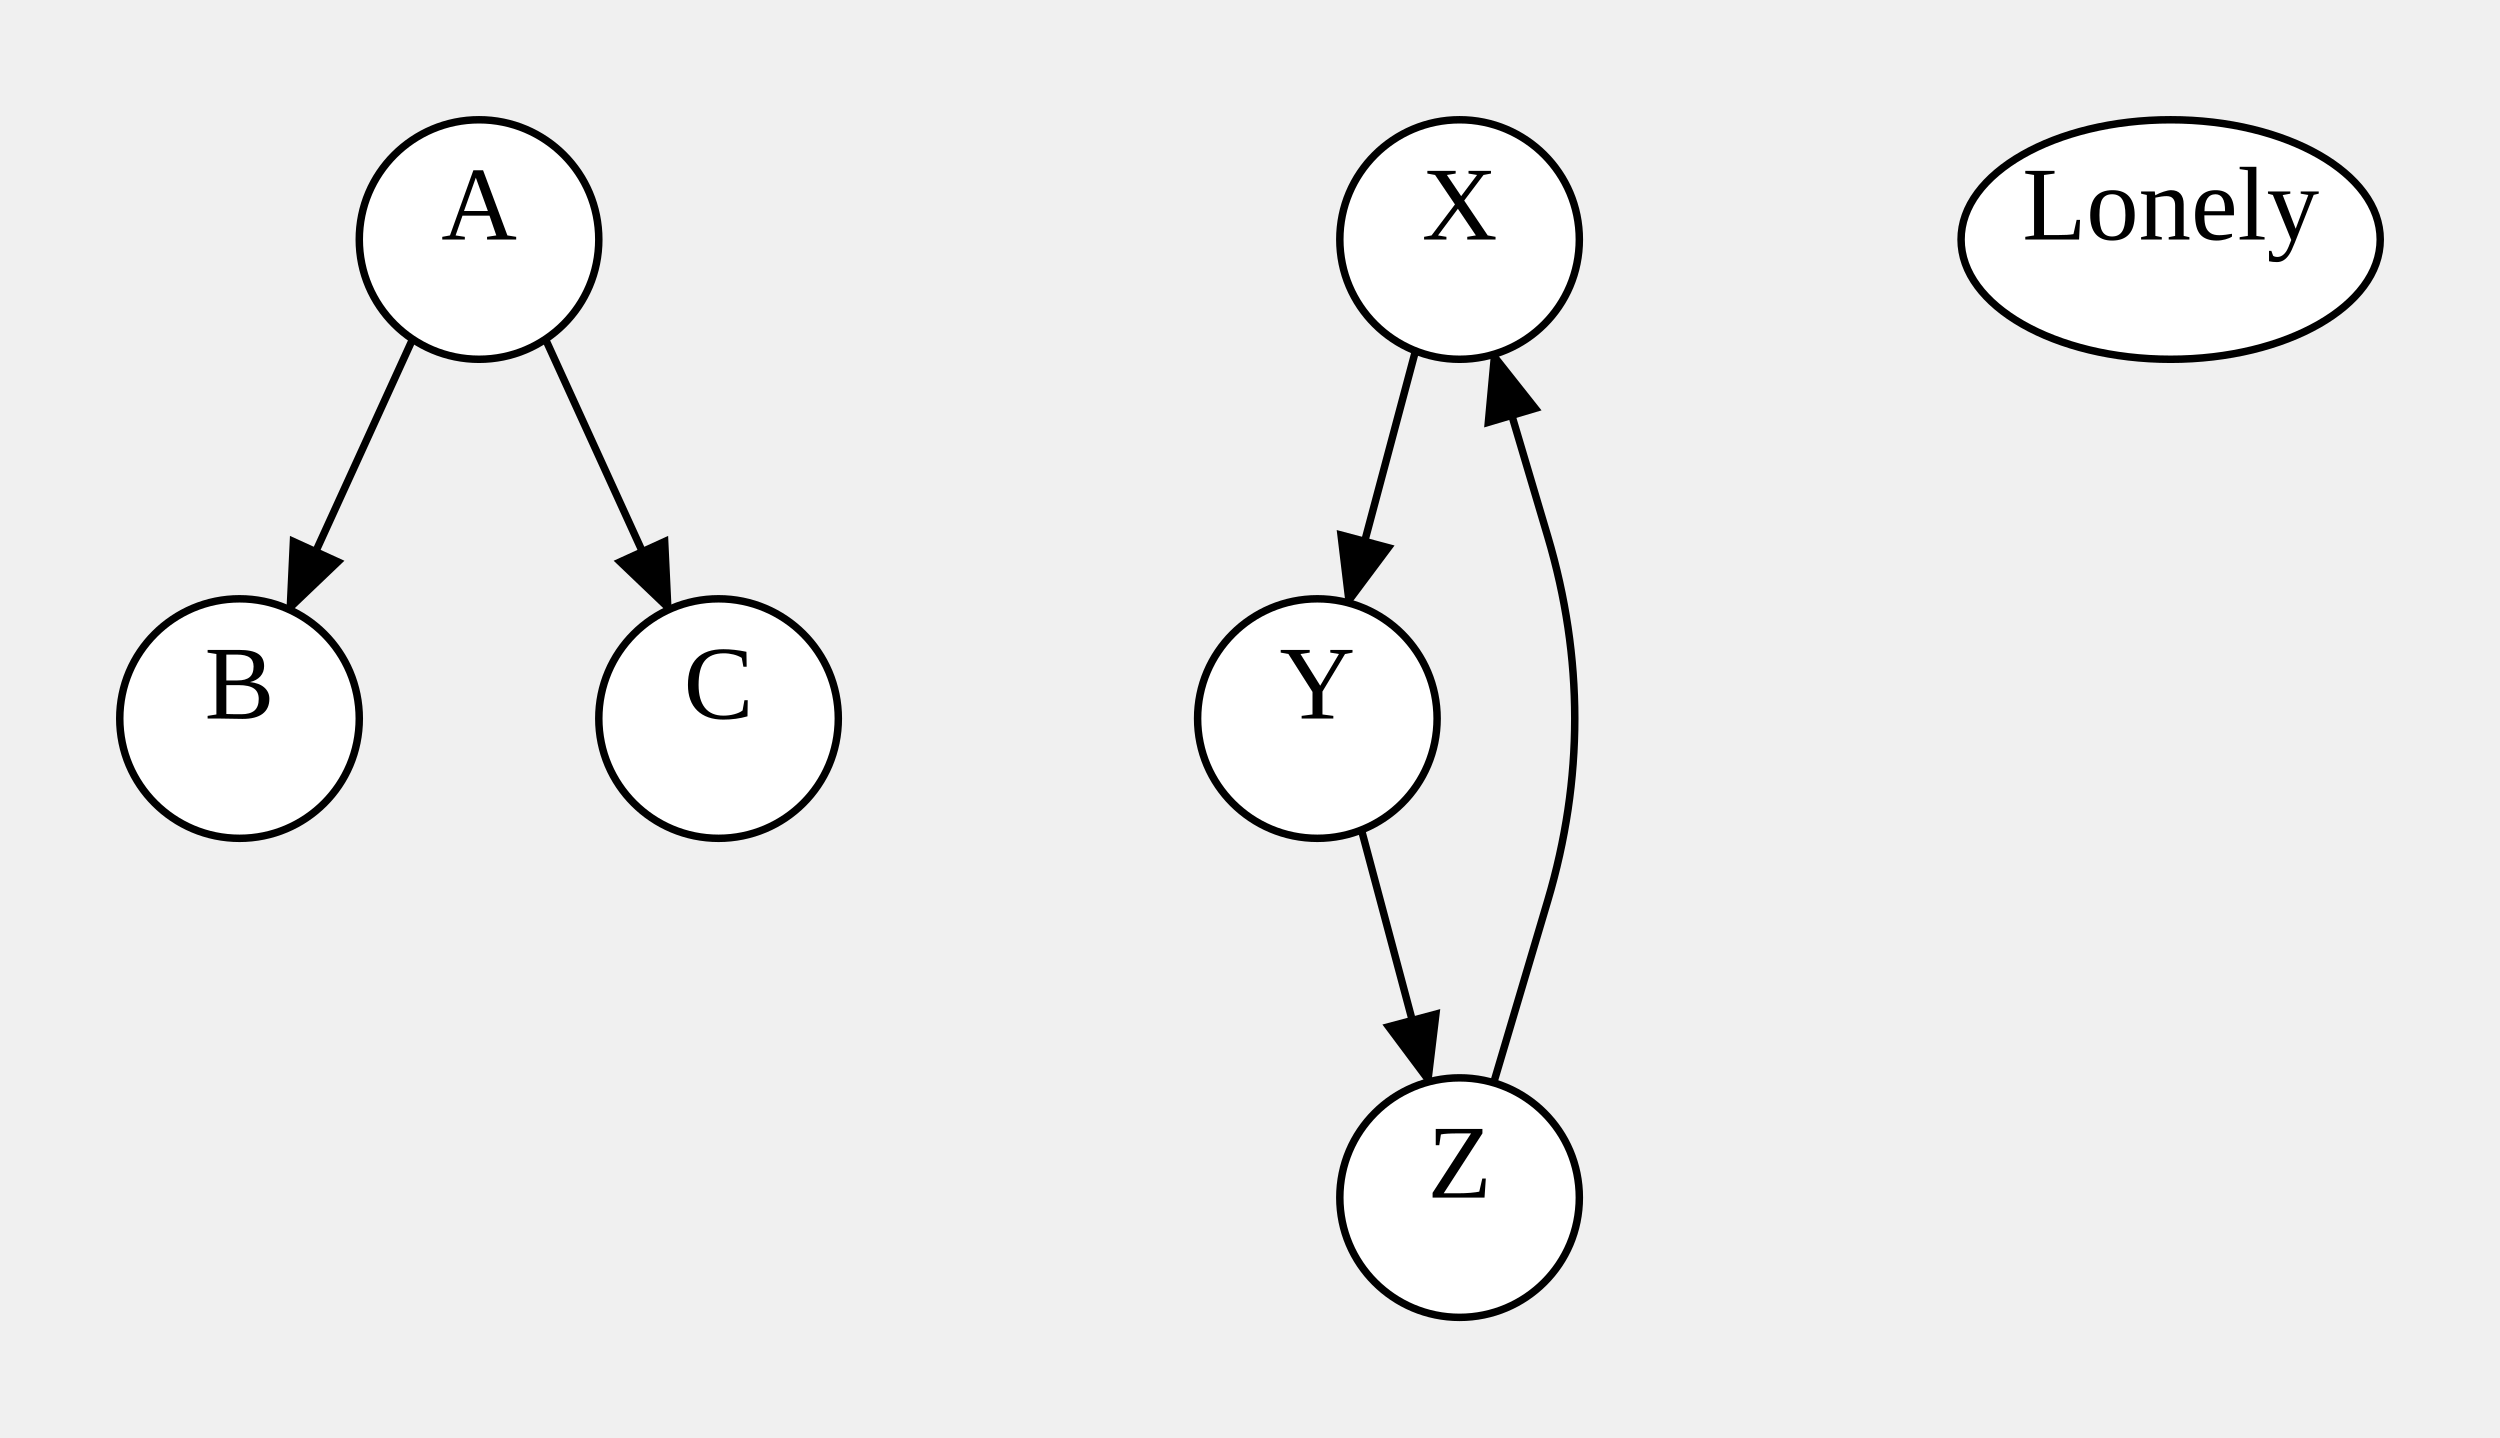
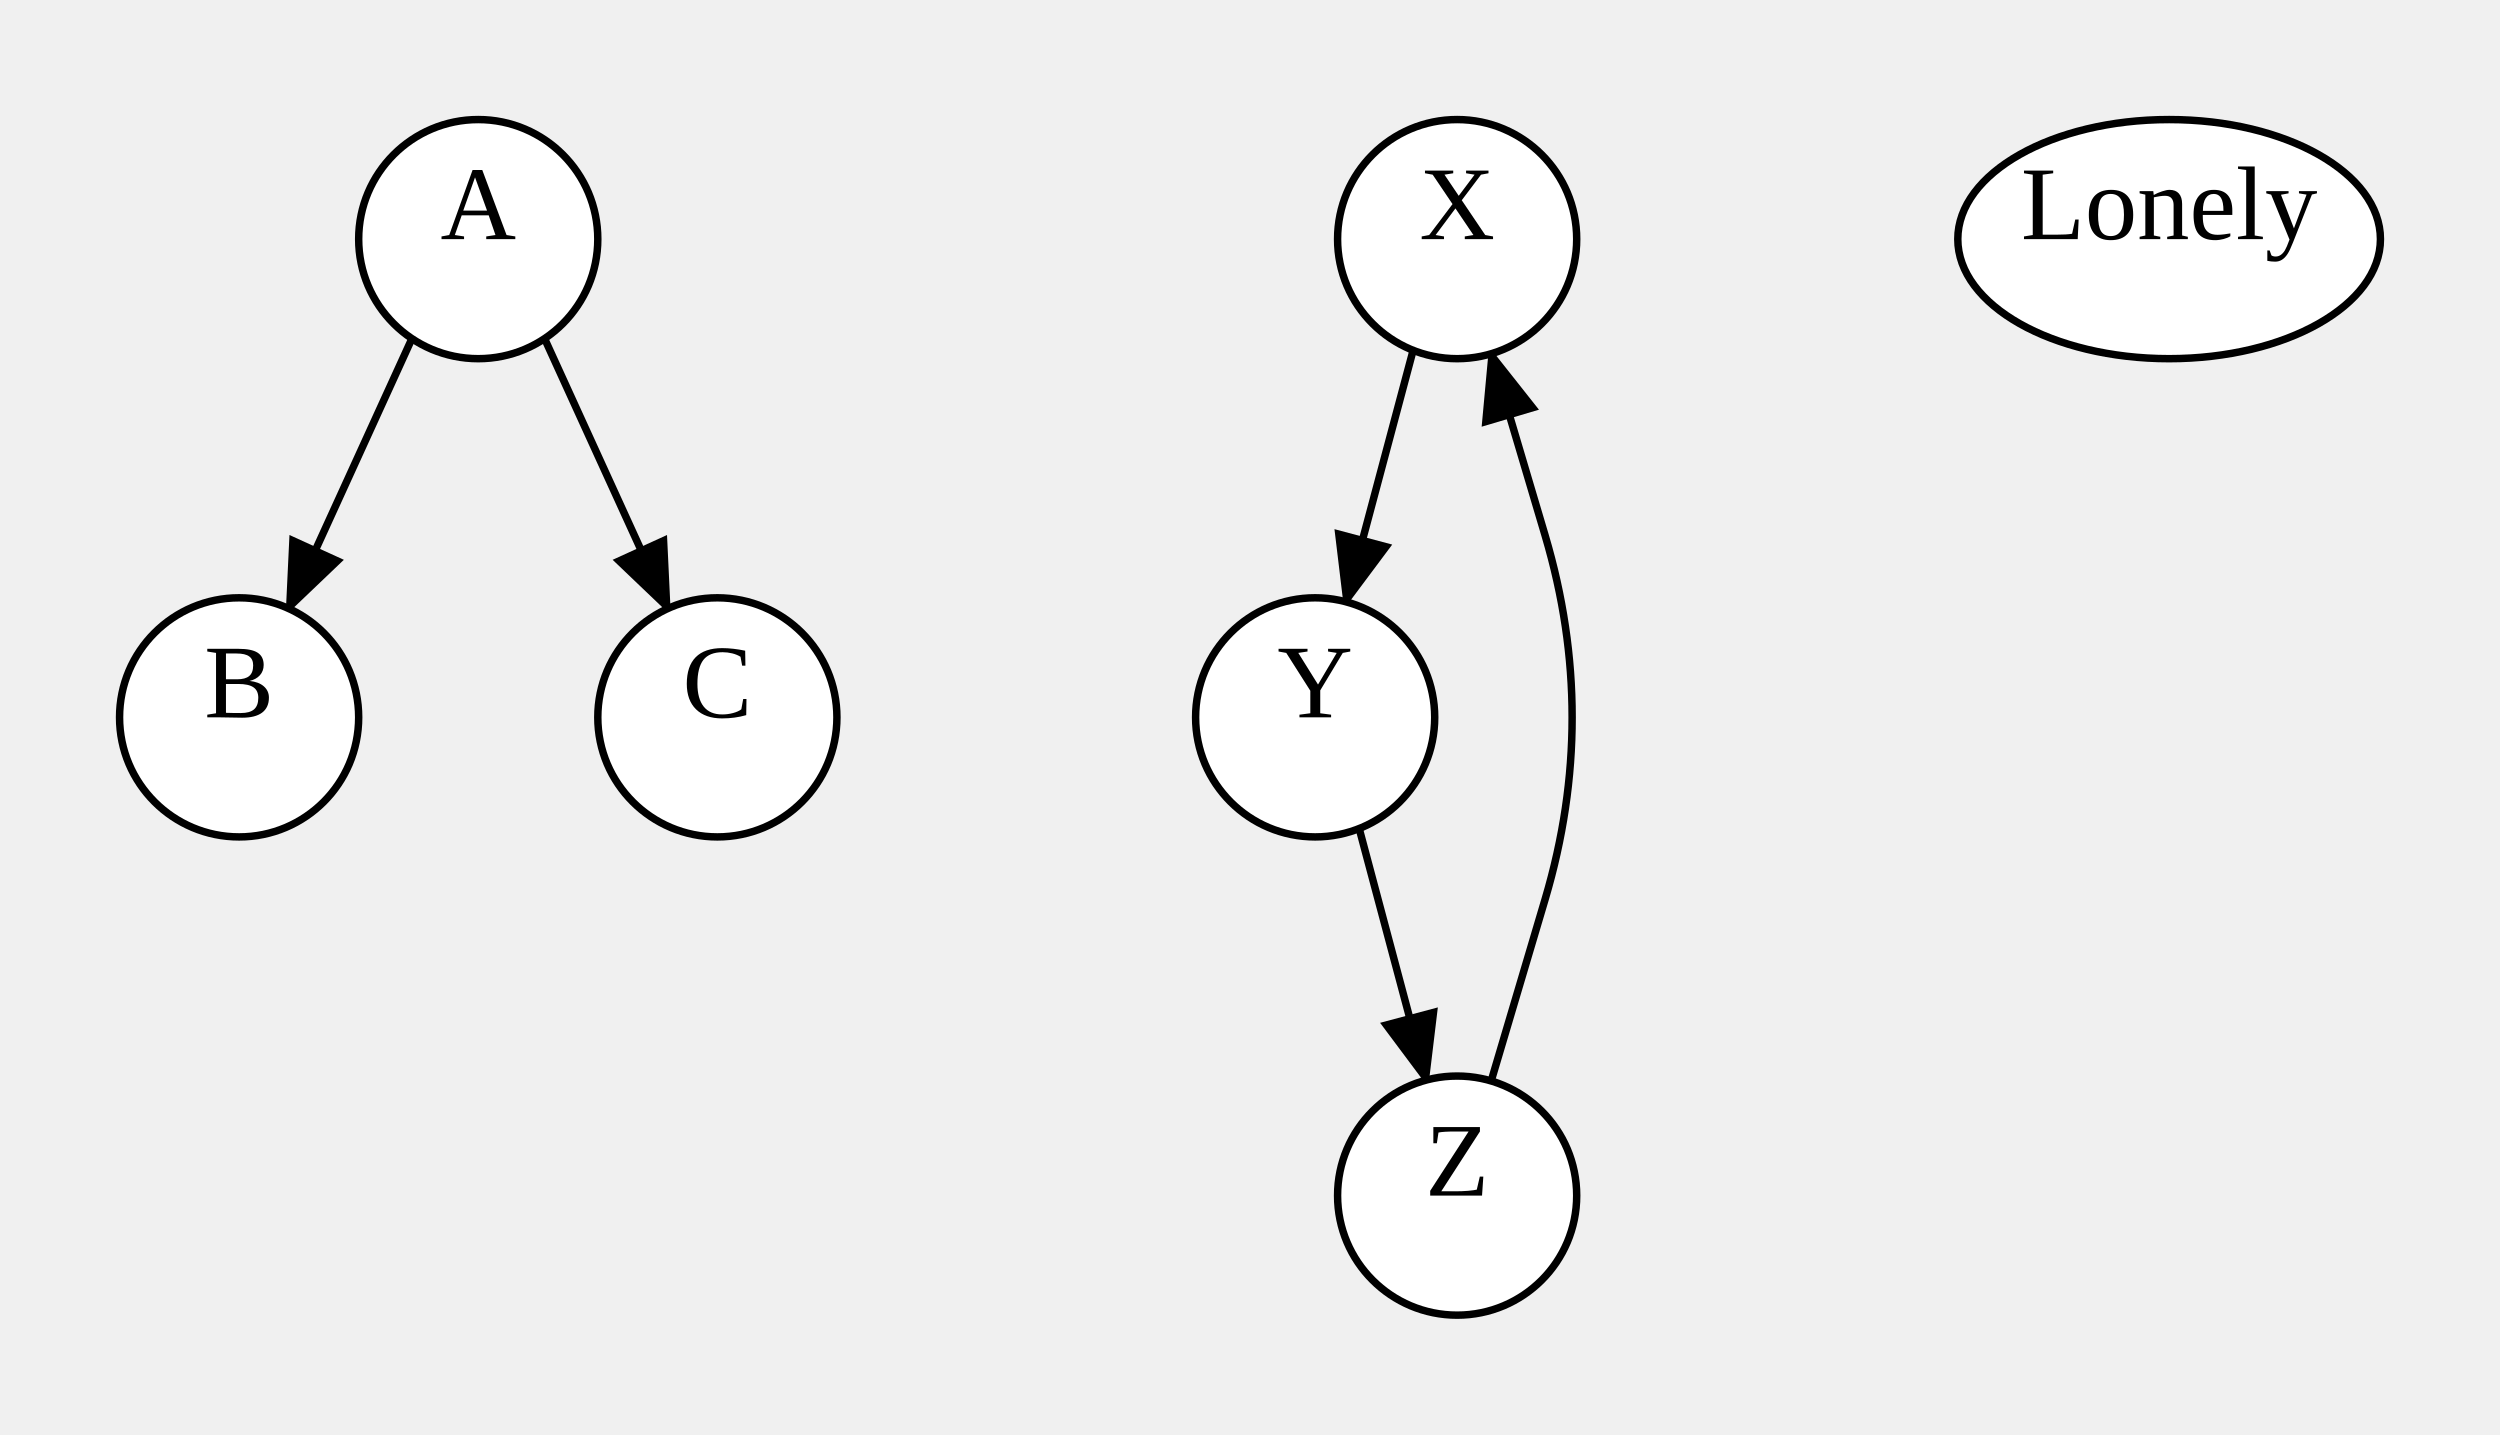
- <svg xmlns="http://www.w3.org/2000/svg" width="334" height="192">
+ <svg xmlns="http://www.w3.org/2000/svg" width="334.56" height="192">
  <style type="text/css">
		.edge { fill: none; }
	</style>
  <defs>
    <marker id="normal" markerWidth="10" markerHeight="8" refX="9" refY="4" orient="auto-start-reverse" markerUnits="userSpaceOnUse">
      <path d="M0,0 L0,8 L10,4 z" fill="context-stroke" />
    </marker>
    <marker id="vee" markerWidth="10" markerHeight="8" refX="9" refY="4" orient="auto-start-reverse" markerUnits="userSpaceOnUse">
      <path d="M0,0 L10,4 L0,8 L3,4 z" fill="context-stroke" />
    </marker>
    <marker id="dot" markerWidth="8" markerHeight="8" refX="7" refY="4" orient="auto-start-reverse" markerUnits="userSpaceOnUse">
      <circle cx="4" cy="4" r="3.5" fill="context-stroke" />
    </marker>
    <marker id="odot" markerWidth="8" markerHeight="8" refX="7" refY="4" orient="auto-start-reverse" markerUnits="userSpaceOnUse">
      <circle cx="4" cy="4" r="3" fill="white" stroke="context-stroke" />
    </marker>
  </defs>
  <g>
    <path class="edge" marker-end="url(#normal)" stroke="#000000" stroke-width="1" d="M55.125,45.313 L38.641,81.443 " />
    <path class="edge" marker-end="url(#normal)" stroke="#000000" stroke-width="1" d="M72.875,45.313 L89.359,81.443 " />
    <path class="edge" marker-end="url(#normal)" stroke="#000000" stroke-width="1" d="M189.111,46.877 L180.126,80.541 " />
    <path class="edge" marker-end="url(#normal)" stroke="#000000" stroke-width="1" d="M181.889,110.877 L190.874,144.541 " />
    <path class="edge" marker-end="url(#normal)" stroke="#000000" stroke-width="1" d="M199.554,144.662 L206.777,120.331 Q214,96 206.777,71.669 L199.554,47.338 " />
    <ellipse cx="64" cy="32" rx="16" ry="16" class="node" fill="#FFFFFF" stroke="#000000" stroke-width="1" />
    <text text-anchor="middle" alignment-baseline="middle" x="64" y="32" font-size="14" color="#000000">A</text>
    <ellipse cx="32" cy="96" rx="16" ry="16" class="node" fill="#FFFFFF" stroke="#000000" stroke-width="1" />
    <text text-anchor="middle" alignment-baseline="middle" x="32" y="96" font-size="14" color="#000000">B</text>
    <ellipse cx="96" cy="96" rx="16" ry="16" class="node" fill="#FFFFFF" stroke="#000000" stroke-width="1" />
    <text text-anchor="middle" alignment-baseline="middle" x="96" y="96" font-size="14" color="#000000">C</text>
    <ellipse cx="195" cy="32" rx="16" ry="16" class="node" fill="#FFFFFF" stroke="#000000" stroke-width="1" />
    <text text-anchor="middle" alignment-baseline="middle" x="195" y="32" font-size="14" color="#000000">X</text>
    <ellipse cx="176" cy="96" rx="16" ry="16" class="node" fill="#FFFFFF" stroke="#000000" stroke-width="1" />
    <text text-anchor="middle" alignment-baseline="middle" x="176" y="96" font-size="14" color="#000000">Y</text>
    <ellipse cx="195" cy="160" rx="16" ry="16" class="node" fill="#FFFFFF" stroke="#000000" stroke-width="1" />
    <text text-anchor="middle" alignment-baseline="middle" x="195" y="160" font-size="14" color="#000000">Z</text>
-     <ellipse cx="290" cy="32" rx="28" ry="16" class="node" fill="#FFFFFF" stroke="#000000" stroke-width="1" />
-     <text text-anchor="middle" alignment-baseline="middle" x="290" y="32" font-size="14" color="#000000">Lonely</text>
+     <ellipse cx="290.28" cy="32" rx="28.28" ry="16" class="node" fill="#FFFFFF" stroke="#000000" stroke-width="1" />
+     <text text-anchor="middle" alignment-baseline="middle" x="290.28" y="32" font-size="14" color="#000000">Lonely</text>
  </g>
</svg>
